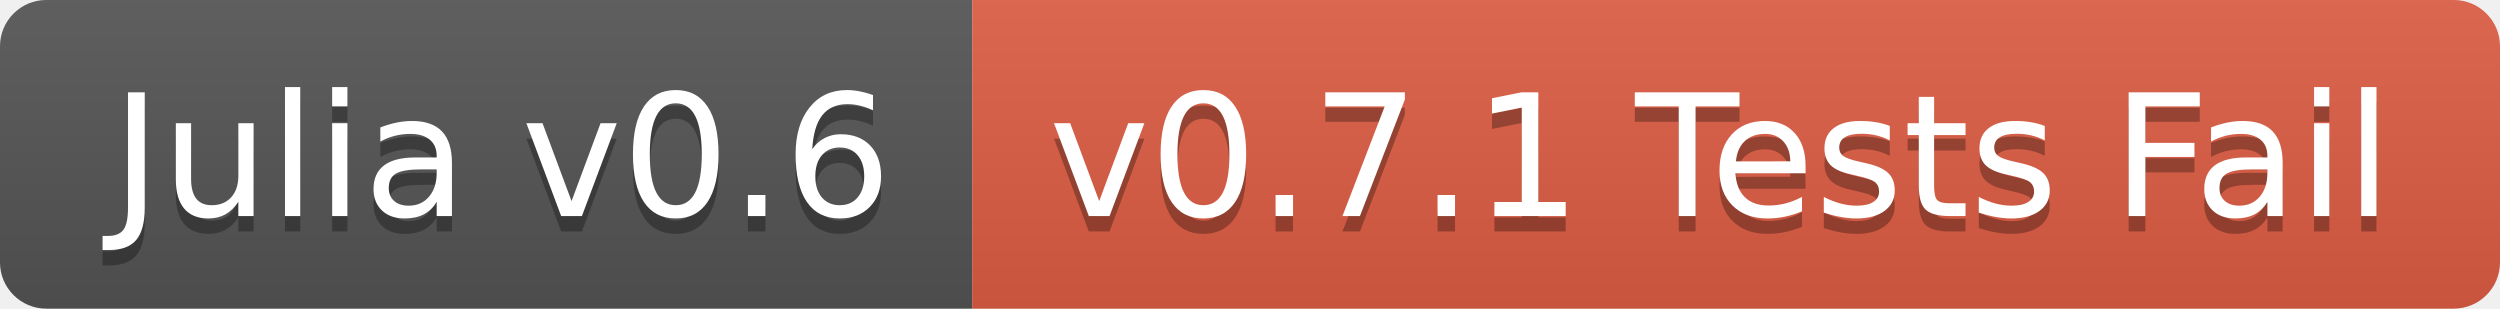
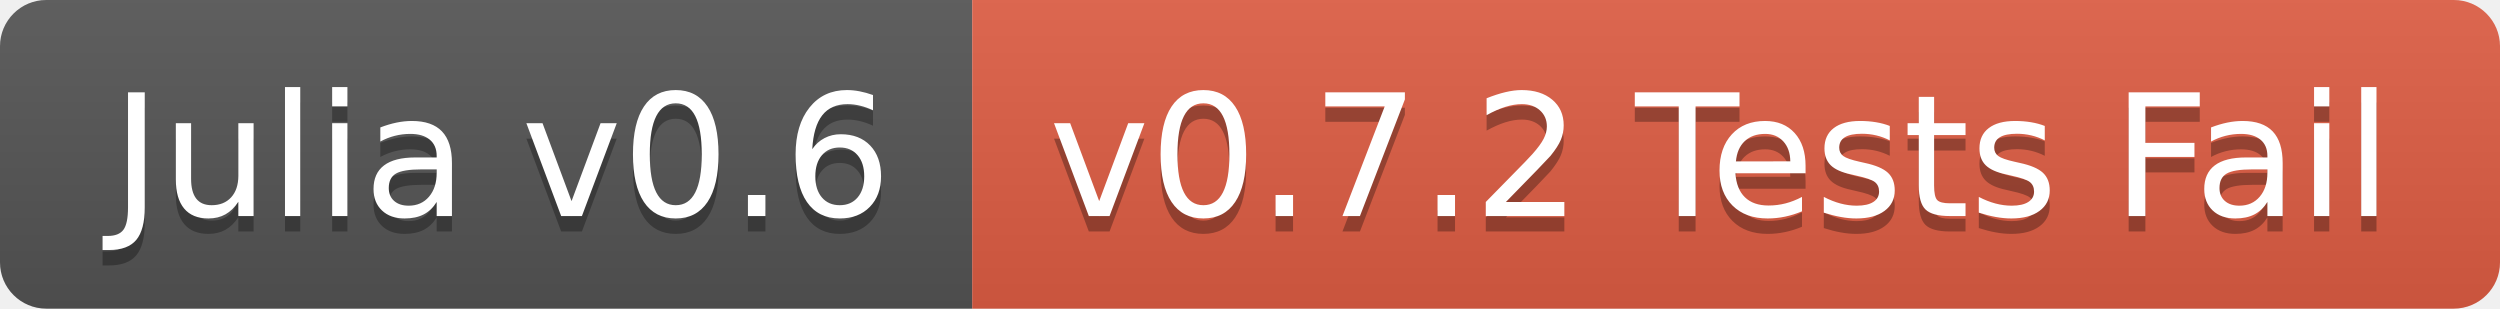
<svg xmlns="http://www.w3.org/2000/svg" width="162" height="20">
  <linearGradient id="b" x2="0" y2="100%">
    <stop offset="0" stop-color="#bbb" stop-opacity=".1" />
    <stop offset="1" stop-opacity=".1" />
  </linearGradient>
  <clipPath id="a">
    <rect width="162" height="20" rx="3" fill="#fff" />
  </clipPath>
  <g clip-path="url(#a)">
    <path fill="#555" d="M0 0h63v20H0z" />
    <path fill="#e05d44" d="M63 0h99v20H63z" />
    <path fill="url(#b)" d="M0 0h162v20H0z" />
  </g>
  <g fill="#fff" text-anchor="middle" font-family="DejaVu Sans,Verdana,Geneva,sans-serif" font-size="110">
    <text x="325" y="150" fill="#010101" fill-opacity=".3" transform="scale(.1)" textLength="530">Julia v0.6</text>
    <text x="325" y="140" transform="scale(.1)" textLength="530">Julia v0.6</text>
-     <text x="1115" y="150" fill="#010101" fill-opacity=".3" transform="scale(.1)" textLength="890">v0.7.1 Tests Fail</text>
-     <text x="1115" y="140" transform="scale(.1)" textLength="890">v0.7.1 Tests Fail</text>
+     <text x="1115" y="150" fill="#010101" fill-opacity=".3" transform="scale(.1)" textLength="890">v0.7.2 Tests Fail</text>
+     <text x="1115" y="140" transform="scale(.1)" textLength="890">v0.7.2 Tests Fail</text>
  </g>
</svg>
